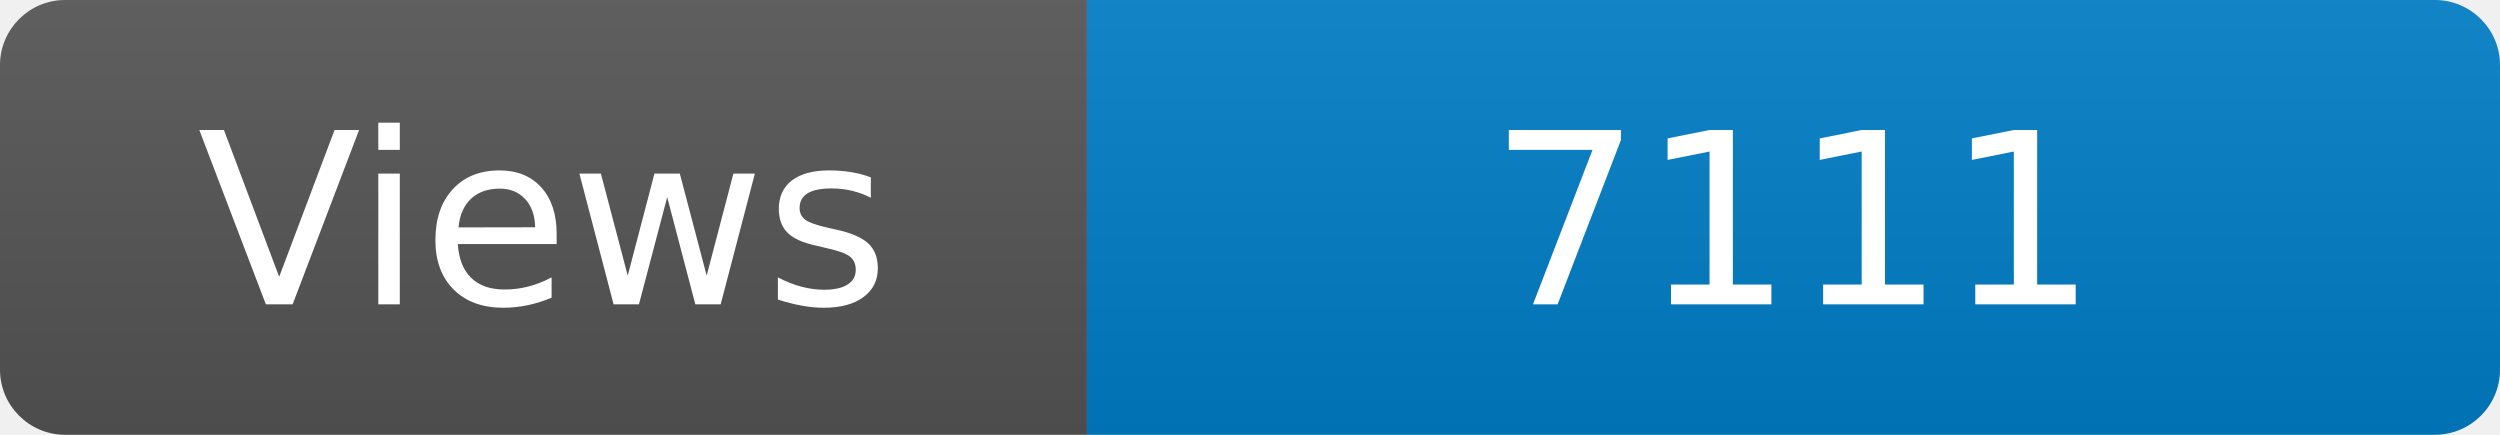
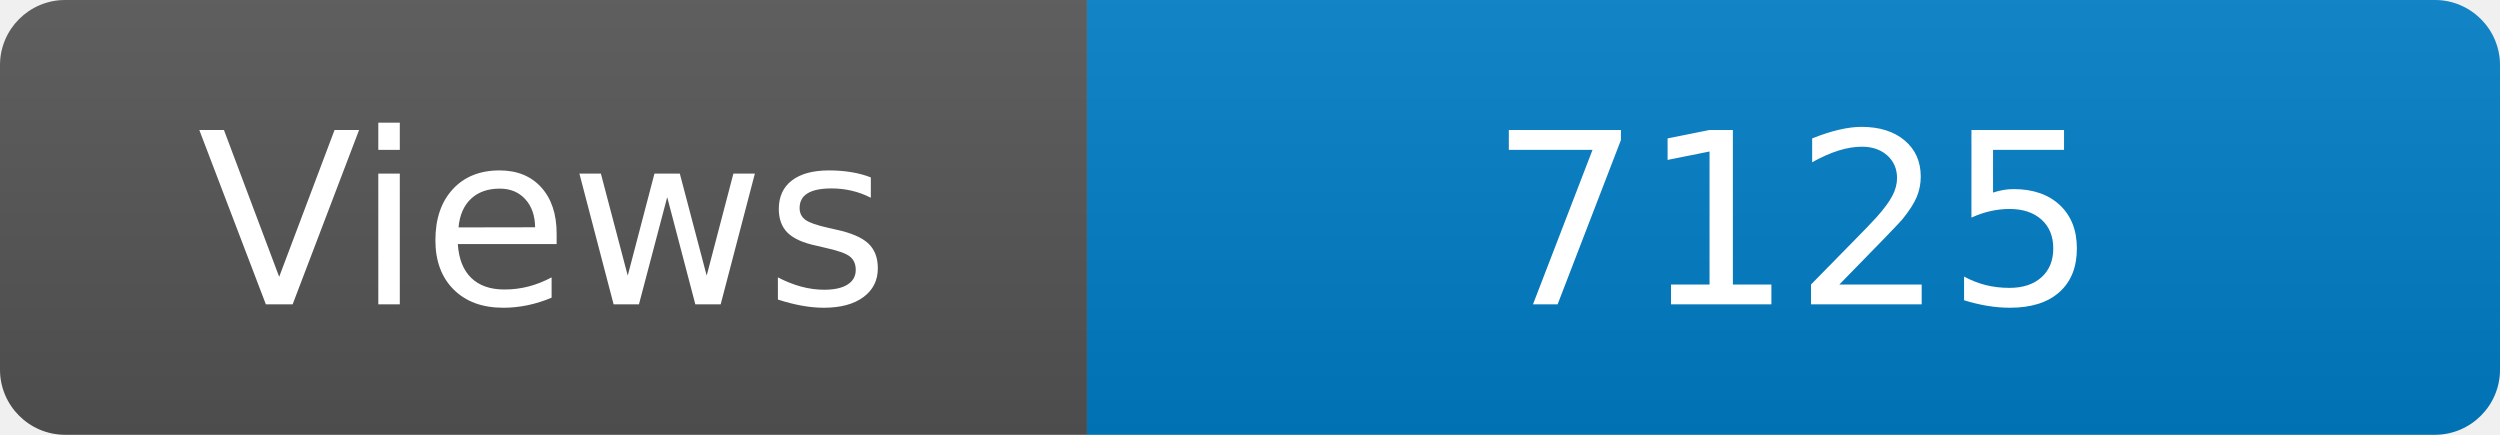
<svg xmlns="http://www.w3.org/2000/svg" width="115" height="20" role="img" aria-label="Maintained?: yes">
  <linearGradient id="s" x2="0" y2="100%">
    <stop offset="0" stop-color="#bbb" stop-opacity=".1" />
    <stop offset="1" stop-opacity=".1" />
  </linearGradient>
  <clipPath id="r">
    <rect width="115" height="20" rx="3" fill="#fff" />
  </clipPath>
  <g clip-path="url(#r)">
    <rect width="50" height="20" fill="#555" />
    <rect x="50" width="160" height="20" fill="#007ec6" />
    <rect width="115" height="20" fill="url(#s)" />
  </g>
  <g fill="#fff" text-anchor="middle" font-family="Verdana,Geneva,DejaVu Sans,sans-serif" font-size="110">
    <text x="250" y="140" transform="scale(.1)" fill="#fff">Views</text>
-     <text x="825" y="140" transform="scale(.1)" fill="#fff">7111</text>
+     <text x="825" y="140" transform="scale(.1)" fill="#fff">7125</text>
  </g>
</svg>
